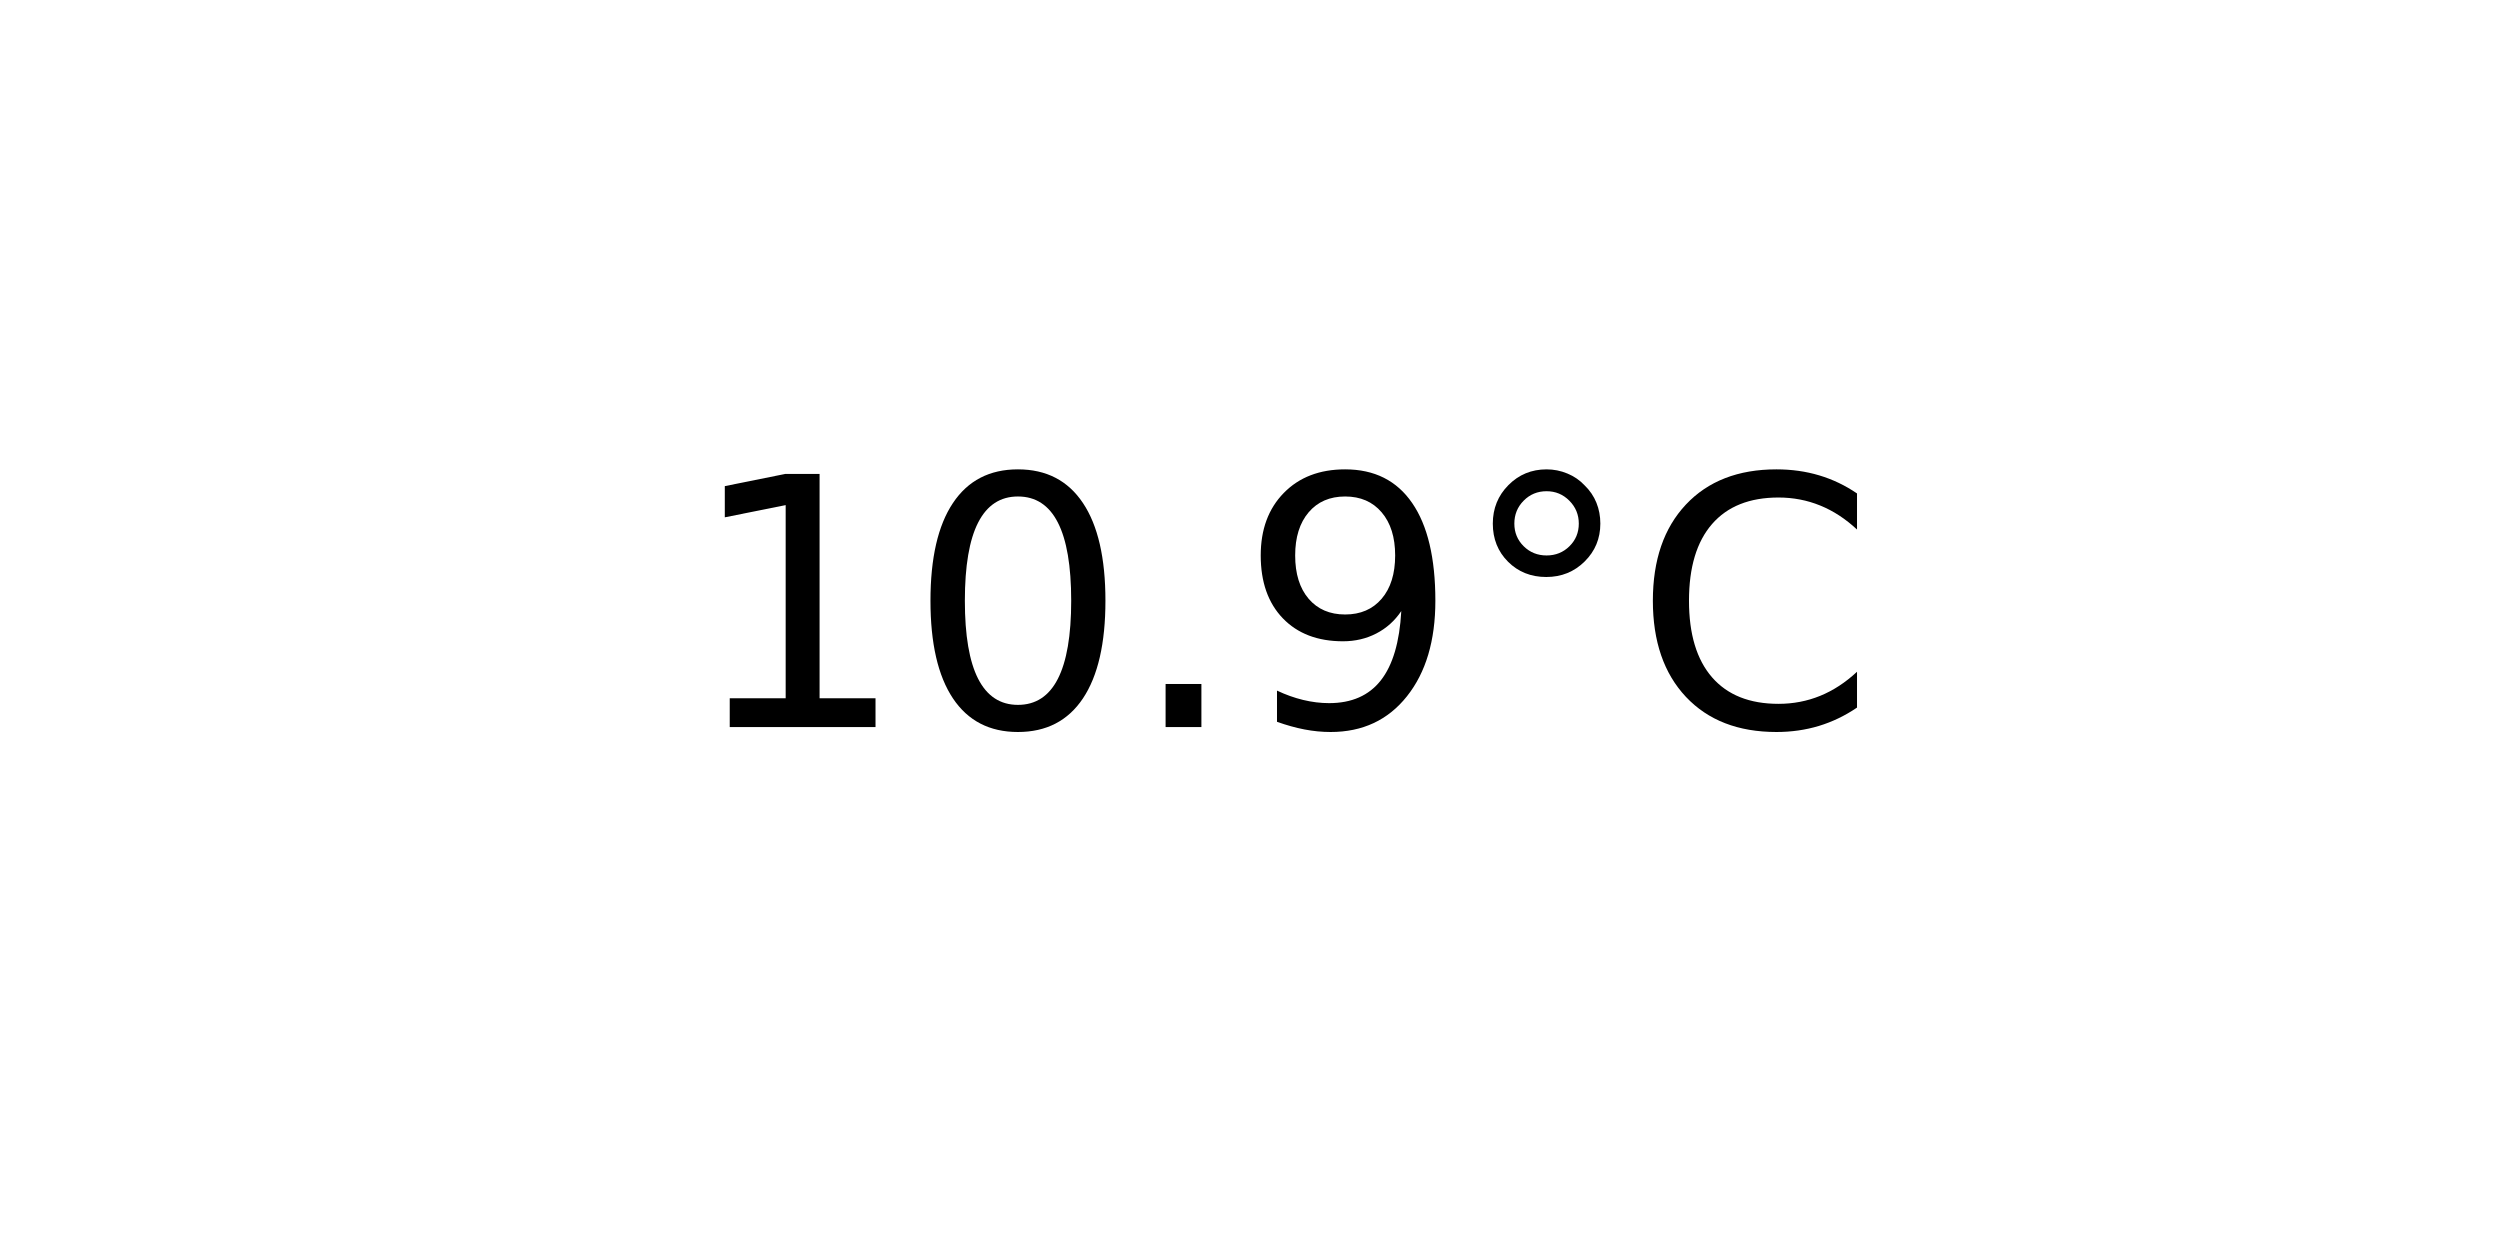
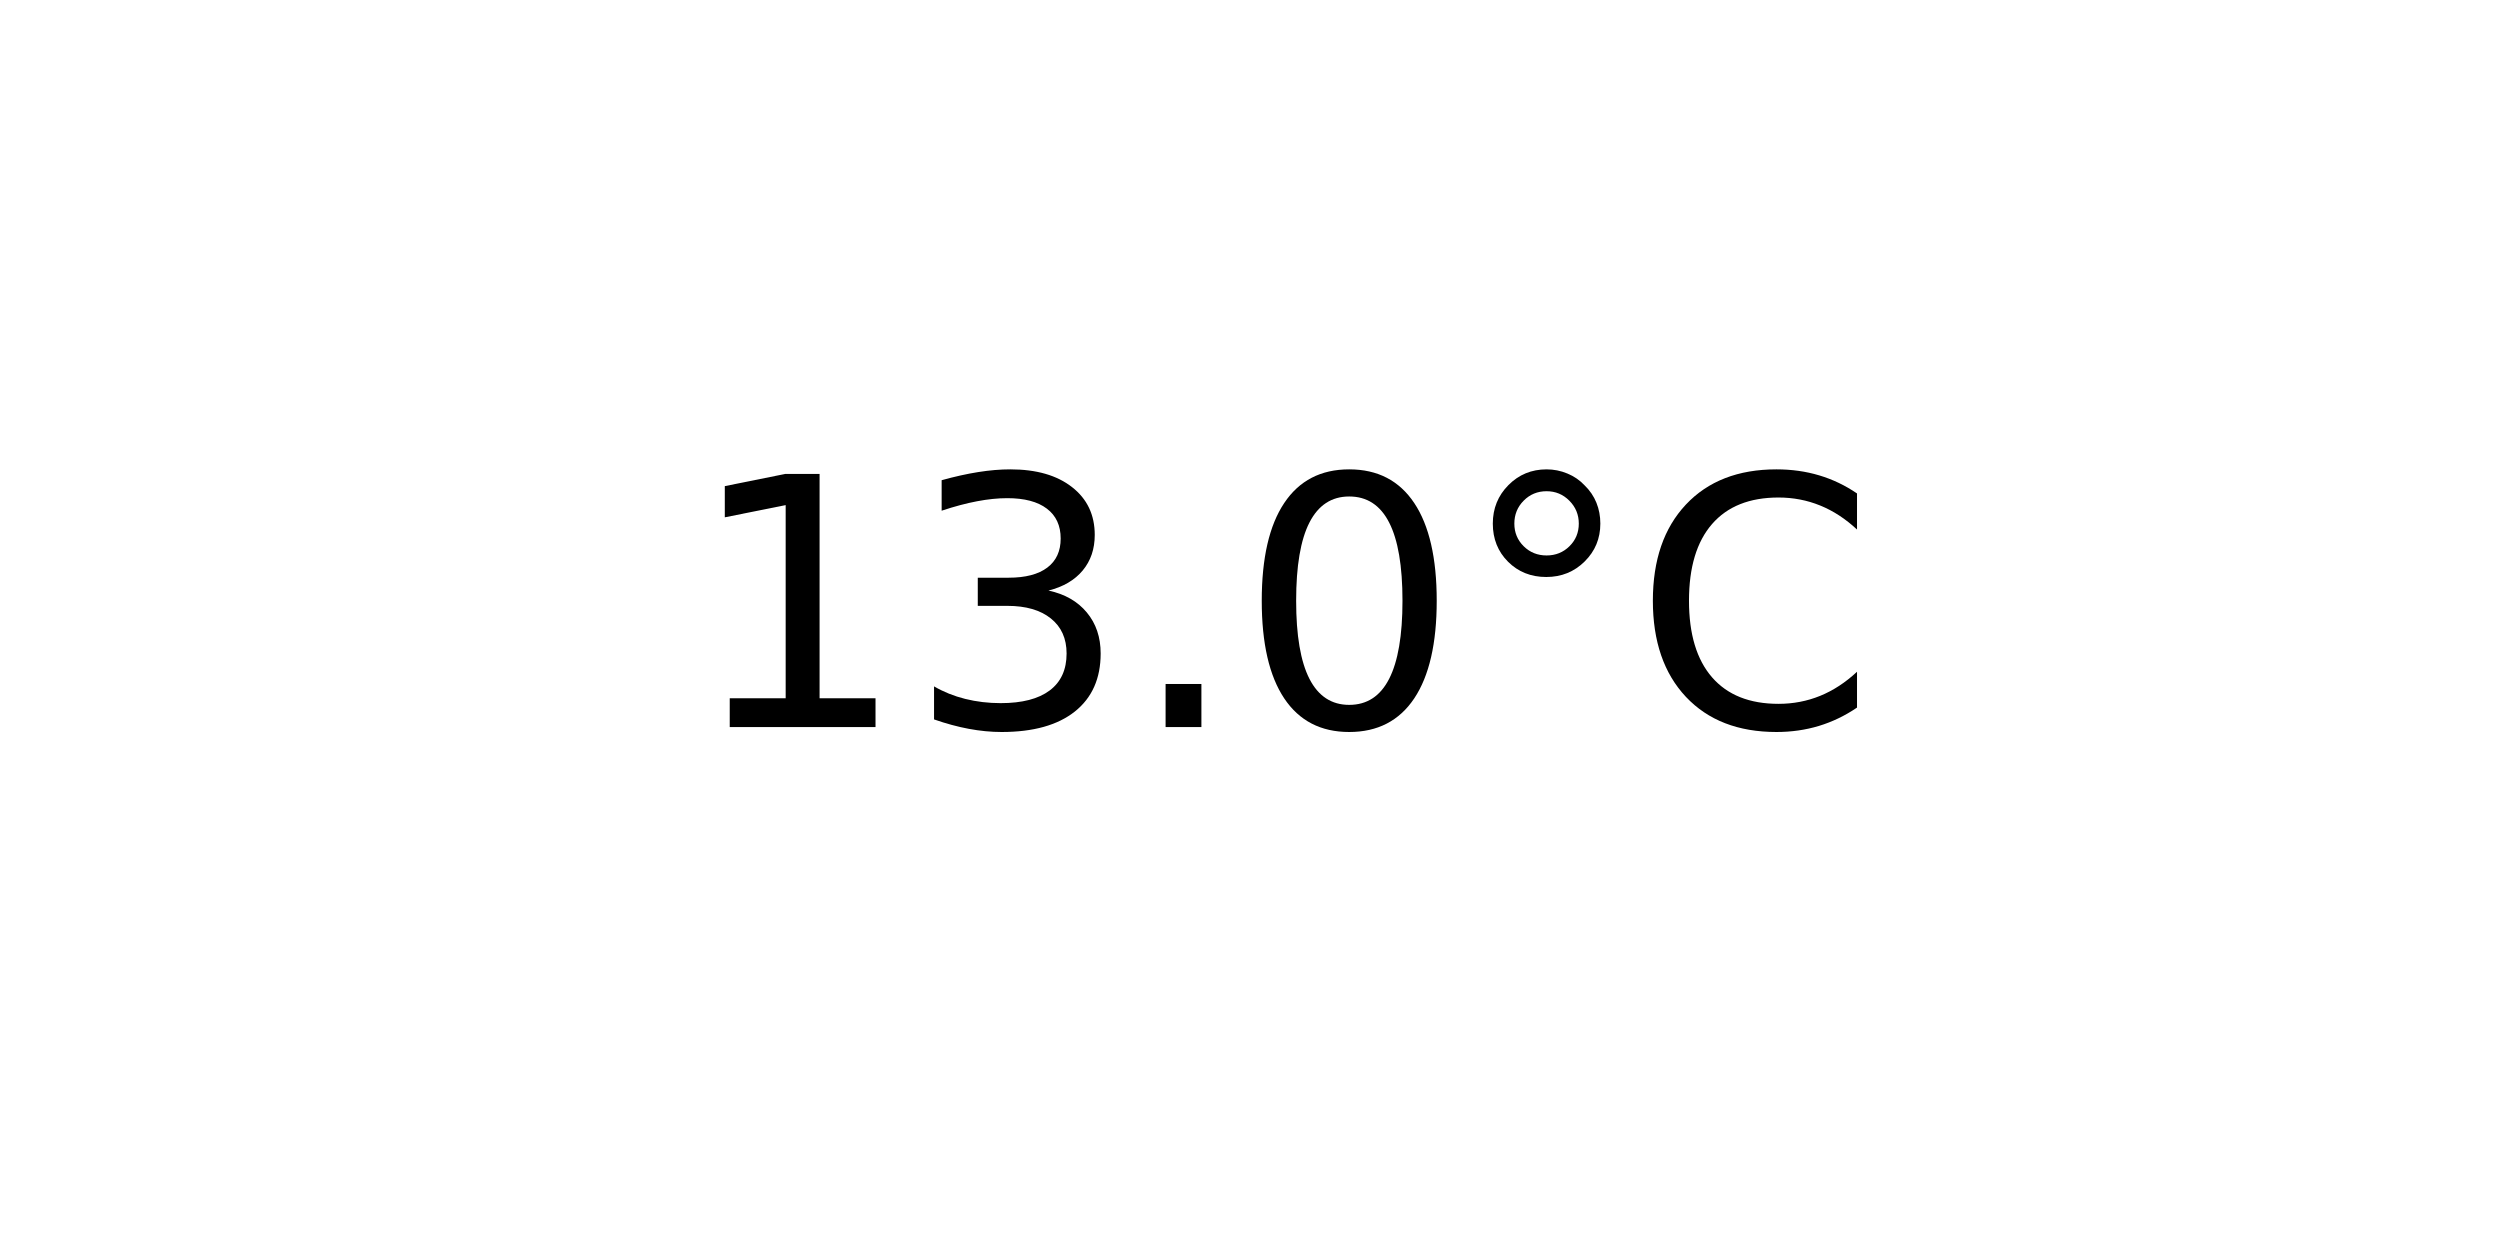
<svg xmlns="http://www.w3.org/2000/svg" xmlns:xlink="http://www.w3.org/1999/xlink" width="72pt" height="36pt" viewBox="0 0 72 36" version="1.1">
  <defs>
    <style type="text/css">*{stroke-linejoin: round; stroke-linecap: butt}</style>
  </defs>
  <g id="figure_1">
    <g id="axes_1">
      <g id="text_1">
        <g transform="translate(19.77578 20.93937) scale(0.1 -0.1)">
          <defs>
            <path id="DejaVuSans-31" d="M 794 531  L 1825 531  L 1825 4091  L 703 3866  L 703 4441  L 1819 4666  L 2450 4666  L 2450 531  L 3481 531  L 3481 0  L 794 0  L 794 531  z " transform="scale(0.015625)" />
+             <path id="DejaVuSans-33" d="M 2597 2516  Q 3050 2419 3304 2112  Q 3559 1806 3559 1356  Q 3559 666 3084 287  Q 2609 -91 1734 -91  Q 1441 -91 1130 -33  Q 819 25 488 141  L 488 750  Q 750 597 1062 519  Q 1375 441 1716 441  Q 2309 441 2620 675  Q 2931 909 2931 1356  Q 2931 1769 2642 2001  Q 2353 2234 1838 2234  L 1294 2234  L 1294 2753  L 1863 2753  Q 2328 2753 2575 2939  Q 2822 3125 2822 3475  Q 2822 3834 2567 4026  Q 2313 4219 1838 4219  Q 1578 4219 1281 4162  Q 984 4106 628 3988  L 628 4550  Q 988 4650 1302 4700  Q 1616 4750 1894 4750  Q 2613 4750 3031 4423  Q 3450 4097 3450 3541  Q 3450 3153 3228 2886  Q 3006 2619 2597 2516  z " transform="scale(0.015625)" />
+             <path id="DejaVuSans-2e" d="M 684 794  L 1344 794  L 1344 0  L 684 0  L 684 794  z " transform="scale(0.015625)" />
            <path id="DejaVuSans-30" d="M 2034 4250  Q 1547 4250 1301 3770  Q 1056 3291 1056 2328  Q 1056 1369 1301 889  Q 1547 409 2034 409  Q 2525 409 2770 889  Q 3016 1369 3016 2328  Q 3016 3291 2770 3770  Q 2525 4250 2034 4250  z M 2034 4750  Q 2819 4750 3233 4129  Q 3647 3509 3647 2328  Q 3647 1150 3233 529  Q 2819 -91 2034 -91  Q 1250 -91 836 529  Q 422 1150 422 2328  Q 422 3509 836 4129  Q 1250 4750 2034 4750  z " transform="scale(0.015625)" />
-             <path id="DejaVuSans-2e" d="M 684 794  L 1344 794  L 1344 0  L 684 0  L 684 794  z " transform="scale(0.015625)" />
-             <path id="DejaVuSans-39" d="M 703 97  L 703 672  Q 941 559 1184 500  Q 1428 441 1663 441  Q 2288 441 2617 861  Q 2947 1281 2994 2138  Q 2813 1869 2534 1725  Q 2256 1581 1919 1581  Q 1219 1581 811 2004  Q 403 2428 403 3163  Q 403 3881 828 4315  Q 1253 4750 1959 4750  Q 2769 4750 3195 4129  Q 3622 3509 3622 2328  Q 3622 1225 3098 567  Q 2575 -91 1691 -91  Q 1453 -91 1209 -44  Q 966 3 703 97  z M 1959 2075  Q 2384 2075 2632 2365  Q 2881 2656 2881 3163  Q 2881 3666 2632 3958  Q 2384 4250 1959 4250  Q 1534 4250 1286 3958  Q 1038 3666 1038 3163  Q 1038 2656 1286 2365  Q 1534 2075 1959 2075  z " transform="scale(0.015625)" />
            <path id="DejaVuSans-b0" d="M 1600 4347  Q 1350 4347 1178 4173  Q 1006 4000 1006 3750  Q 1006 3503 1178 3333  Q 1350 3163 1600 3163  Q 1850 3163 2022 3333  Q 2194 3503 2194 3750  Q 2194 3997 2020 4172  Q 1847 4347 1600 4347  z M 1600 4750  Q 1800 4750 1984 4673  Q 2169 4597 2303 4453  Q 2447 4313 2519 4134  Q 2591 3956 2591 3750  Q 2591 3338 2302 3052  Q 2013 2766 1594 2766  Q 1172 2766 890 3047  Q 609 3328 609 3750  Q 609 4169 896 4459  Q 1184 4750 1600 4750  z " transform="scale(0.015625)" />
            <path id="DejaVuSans-43" d="M 4122 4306  L 4122 3641  Q 3803 3938 3442 4084  Q 3081 4231 2675 4231  Q 1875 4231 1450 3742  Q 1025 3253 1025 2328  Q 1025 1406 1450 917  Q 1875 428 2675 428  Q 3081 428 3442 575  Q 3803 722 4122 1019  L 4122 359  Q 3791 134 3420 21  Q 3050 -91 2638 -91  Q 1578 -91 968 557  Q 359 1206 359 2328  Q 359 3453 968 4101  Q 1578 4750 2638 4750  Q 3056 4750 3426 4639  Q 3797 4528 4122 4306  z " transform="scale(0.015625)" />
          </defs>
          <use xlink:href="#DejaVuSans-31" />
-           <use xlink:href="#DejaVuSans-30" x="63.623" />
+           <use xlink:href="#DejaVuSans-33" x="63.623" />
          <use xlink:href="#DejaVuSans-2e" x="127.246" />
-           <use xlink:href="#DejaVuSans-39" x="159.033" />
+           <use xlink:href="#DejaVuSans-30" x="159.033" />
          <use xlink:href="#DejaVuSans-b0" x="222.656" />
          <use xlink:href="#DejaVuSans-43" x="272.656" />
        </g>
      </g>
    </g>
  </g>
</svg>
